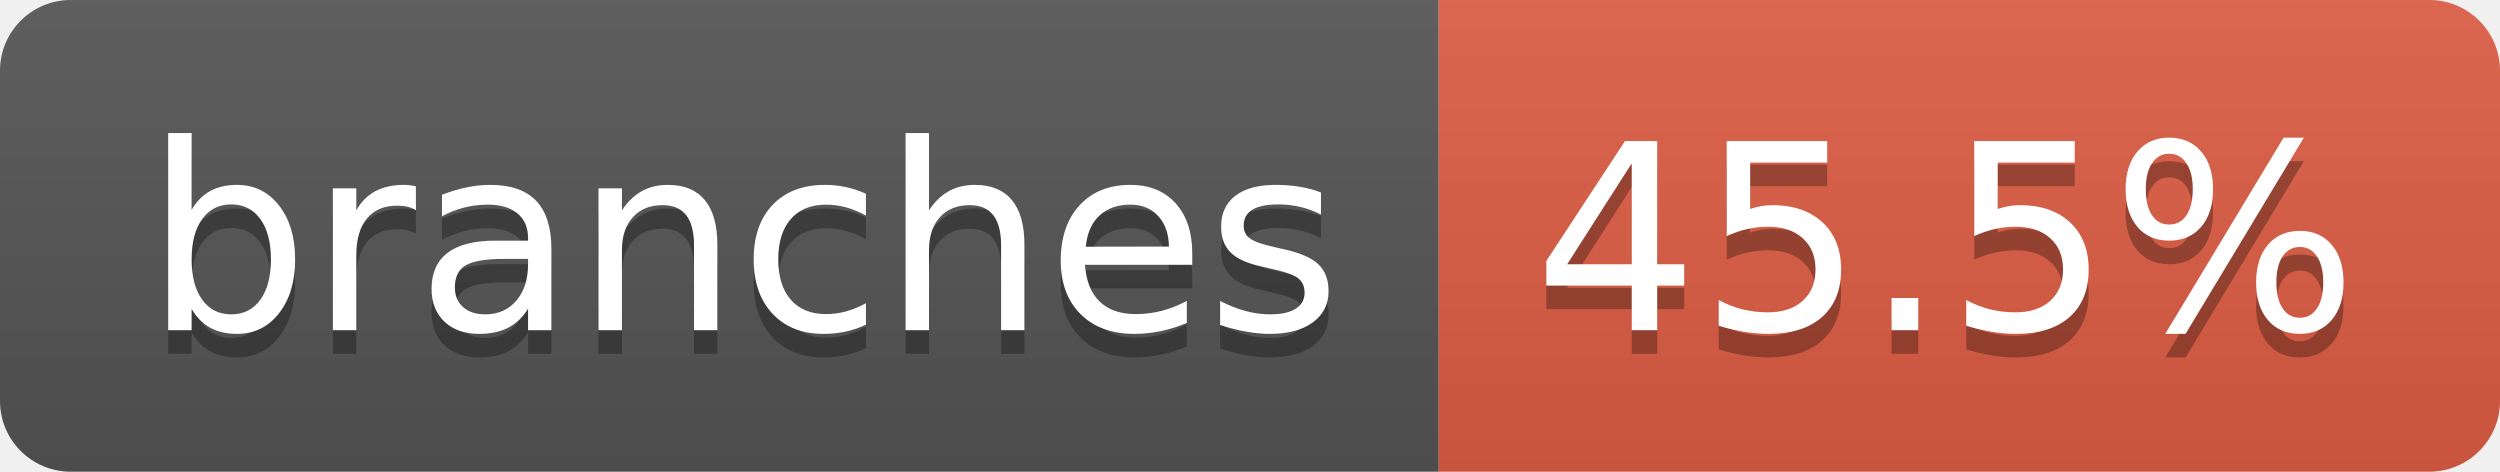
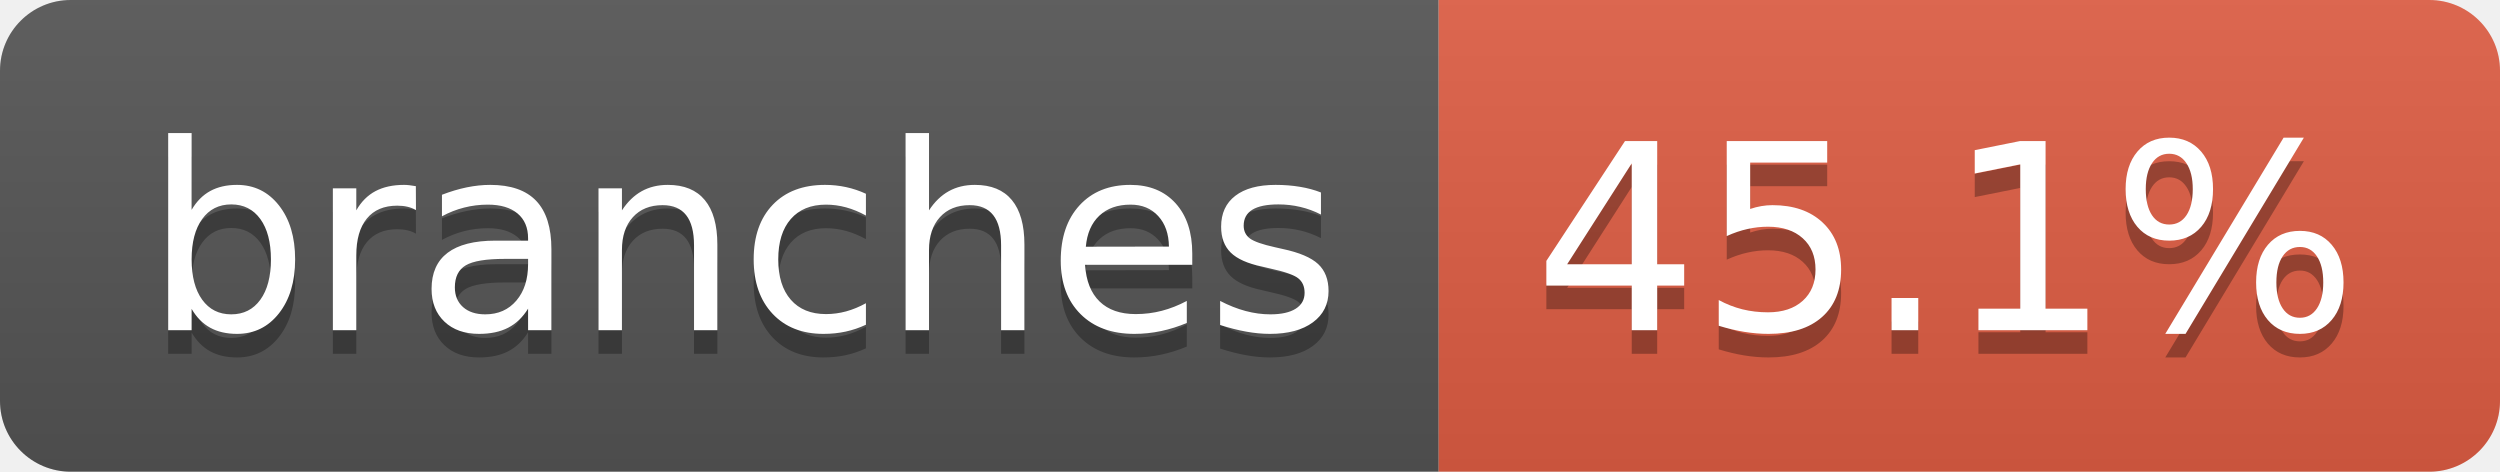
- <svg xmlns="http://www.w3.org/2000/svg" width="106" height="20" role="img" aria-label="branches: 45.5%">
+ <svg xmlns="http://www.w3.org/2000/svg" width="106" height="20" role="img" aria-label="branches: 45.1%">
  <linearGradient id="s" x2="0" y2="100%">
    <stop offset="0" stop-color="#bbb" stop-opacity=".1" />
    <stop offset="1" stop-opacity=".1" />
  </linearGradient>
  <clipPath id="r">
    <rect width="106" height="20" rx="3" fill="#fff" />
  </clipPath>
  <g clip-path="url(#r)">
    <rect width="61" height="20" fill="#555" />
    <rect x="61" width="45" height="20" fill="#e05d44" />
    <rect width="106" height="20" fill="url(#s)" />
  </g>
  <g fill="#fff" text-anchor="middle" font-family="Verdana,Geneva,DejaVu Sans,sans-serif" text-rendering="geometricPrecision" font-size="110">
    <text aria-hidden="true" x="315" y="150" fill="#010101" fill-opacity=".3" transform="scale(.1)" textLength="507">branches</text>
    <text x="315" y="140" transform="scale(.1)" fill="#fff" textLength="507">branches</text>
-     <text aria-hidden="true" x="825" y="150" fill="#010101" fill-opacity=".3" transform="scale(.1)" textLength="350">45.5%</text>
-     <text x="825" y="140" transform="scale(.1)" fill="#fff" textLength="350">45.5%</text>
+     <text aria-hidden="true" x="825" y="150" fill="#010101" fill-opacity=".3" transform="scale(.1)" textLength="350">45.1%</text>
+     <text x="825" y="140" transform="scale(.1)" fill="#fff" textLength="350">45.1%</text>
  </g>
</svg>
